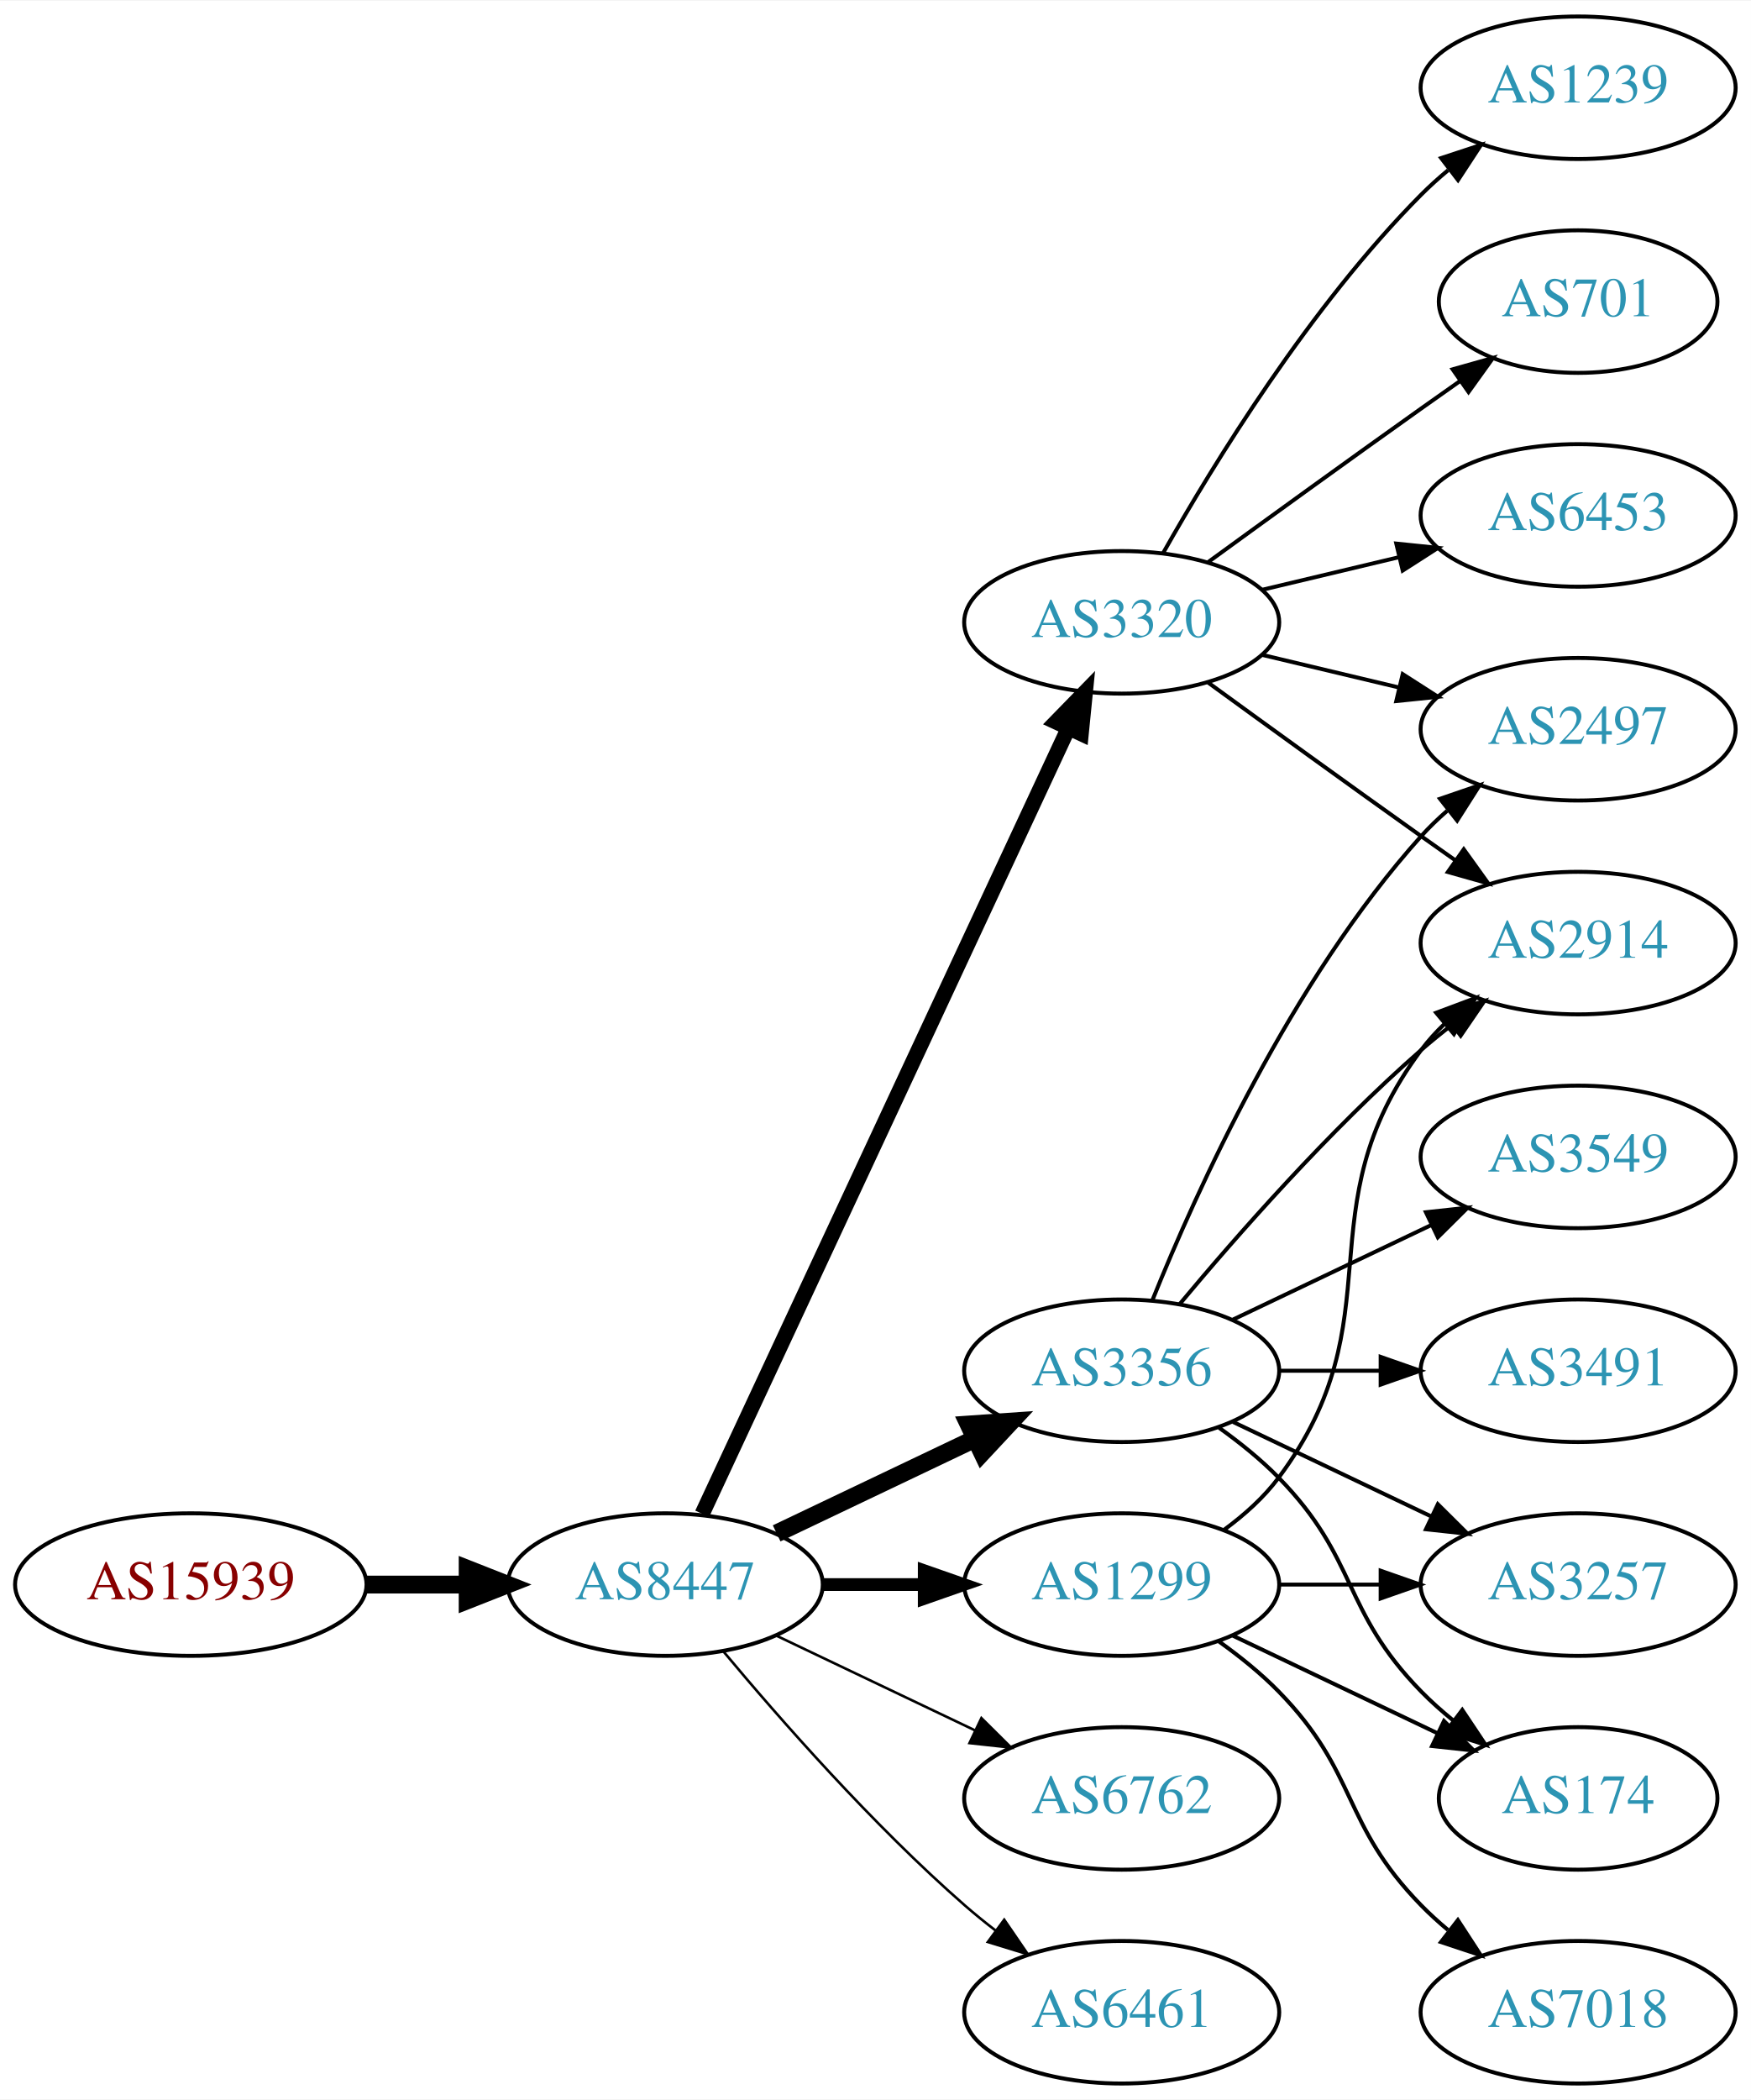
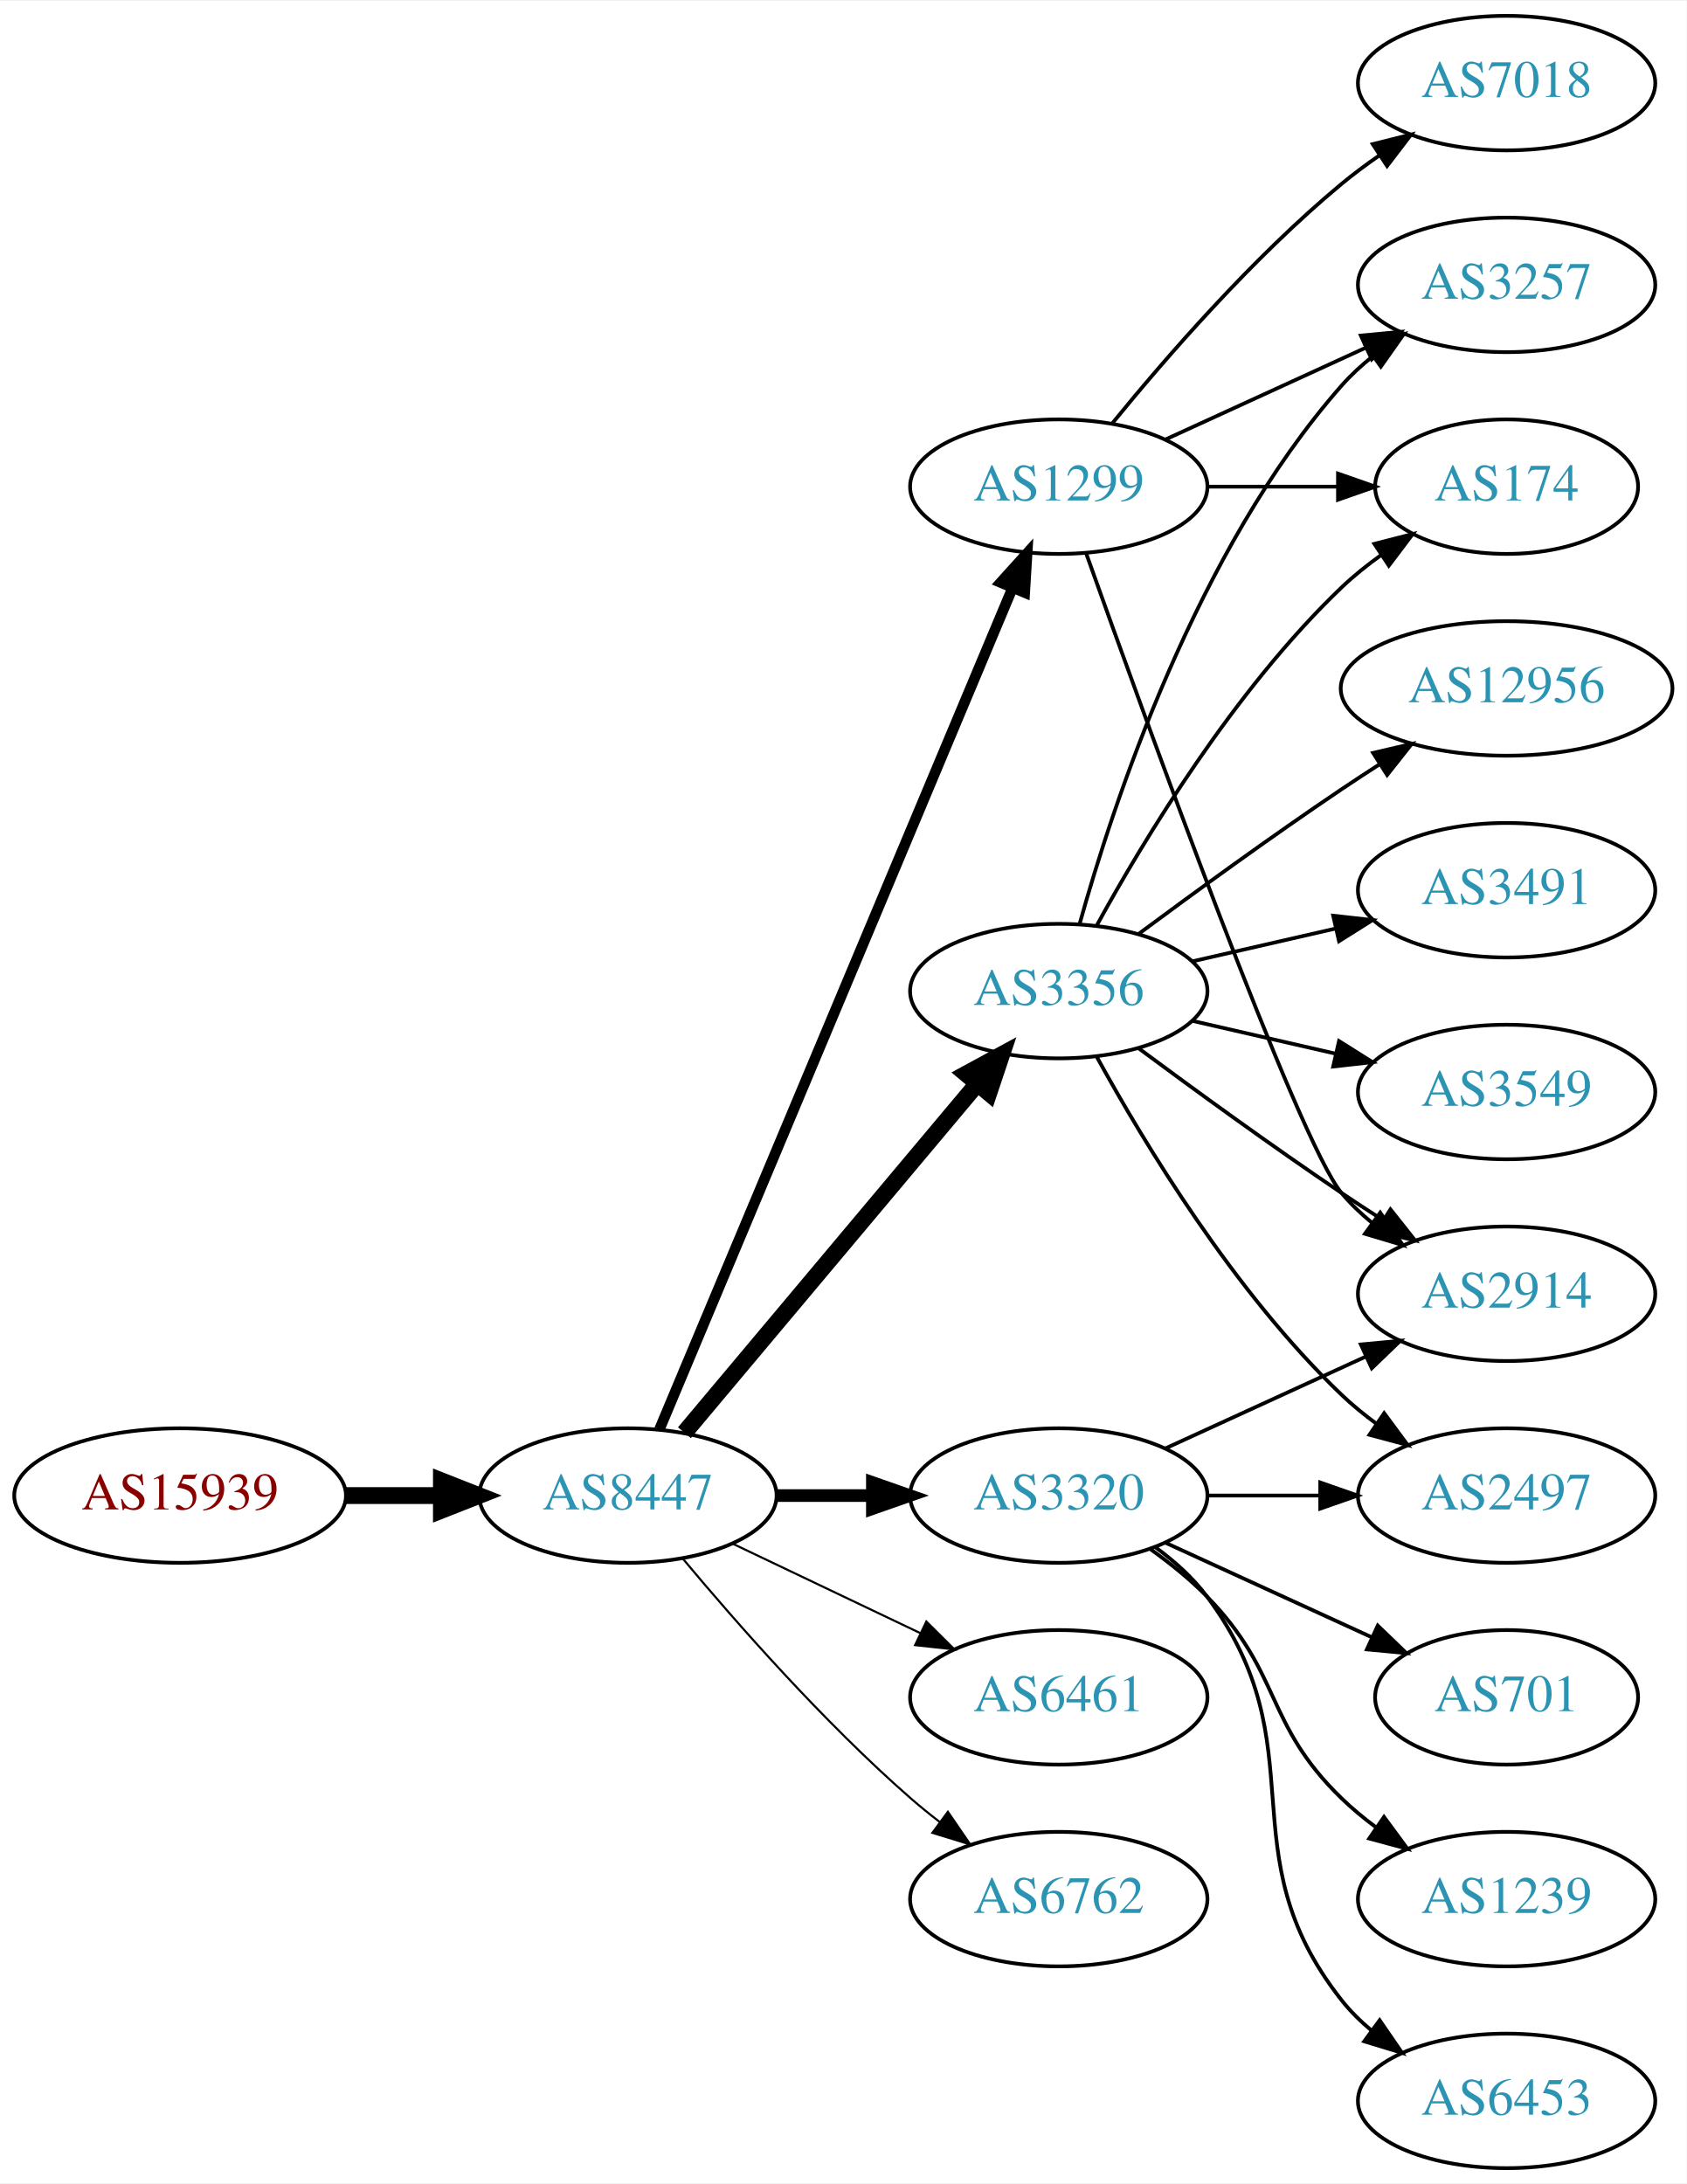
- <svg xmlns="http://www.w3.org/2000/svg" xmlns:xlink="http://www.w3.org/1999/xlink" width="442pt" height="530pt" viewBox="0.00 0.00 442.27 530.00">
-   <g id="graph0" class="graph" transform="scale(1 1) rotate(0) translate(4 526)">
-     <polygon fill="white" stroke="none" points="-4,4 -4,-526 438.271,-526 438.271,4 -4,4" />
+ <svg xmlns="http://www.w3.org/2000/svg" xmlns:xlink="http://www.w3.org/1999/xlink" width="451pt" height="584pt" viewBox="0.00 0.00 451.37 584.00">
+   <g id="graph0" class="graph" transform="scale(1 1) rotate(0) translate(4 580)">
+     <polygon fill="white" stroke="none" points="-4,4 -4,-580 447.37,-580 447.37,4 -4,4" />
    <g id="node1" class="node">
      <g id="a_node1">
        <a xlink:href="/asn/15939" xlink:title="AS15939 ~ DELOITTEAT-AS [AT]">
-           <ellipse fill="#ffffff" stroke="black" cx="44.196" cy="-126" rx="44.393" ry="18" />
-           <text text-anchor="middle" x="44.196" y="-122.3" font-family="Times,serif" font-size="14.00" fill="#880000">AS15939</text>
+           <ellipse fill="#ffffff" stroke="black" cx="44.196" cy="-180" rx="44.393" ry="18" />
+           <text text-anchor="middle" x="44.196" y="-176.3" font-family="Times,serif" font-size="14.00" fill="#880000">AS15939</text>
        </a>
      </g>
    </g>
    <g id="node2" class="node">
      <g id="a_node2">
        <a xlink:href="/asn/8447" xlink:title="AS8447 ~ A1 Telekom Austria AG [AT]">
-           <ellipse fill="#ffffff" stroke="black" cx="164.039" cy="-126" rx="39.794" ry="18" />
-           <text text-anchor="middle" x="164.039" y="-122.3" font-family="Times,serif" font-size="14.00" fill="#2c94b3">AS8447</text>
+           <ellipse fill="#ffffff" stroke="black" cx="164.039" cy="-180" rx="39.794" ry="18" />
+           <text text-anchor="middle" x="164.039" y="-176.3" font-family="Times,serif" font-size="14.00" fill="#2c94b3">AS8447</text>
        </a>
      </g>
    </g>
    <g id="edge1" class="edge">
-       <path fill="none" stroke="black" stroke-width="4.5" d="M88.407,-126C96.72,-126 105.482,-126 113.965,-126" />
-       <polygon fill="black" stroke="black" stroke-width="4.5" points="114.123,-129.938 124.123,-126 114.123,-122.063 114.123,-129.938" />
+       <path fill="none" stroke="black" stroke-width="4.5" d="M88.407,-180C96.72,-180 105.482,-180 113.965,-180" />
+       <polygon fill="black" stroke="black" stroke-width="4.5" points="114.123,-183.938 124.123,-180 114.123,-176.063 114.123,-183.938" />
    </g>
    <g id="node3" class="node">
      <g id="a_node3">
-         <a xlink:href="/asn/3320" xlink:title="AS3320 ~ DTAG [DE]">
-           <ellipse fill="#ffffff" stroke="black" cx="279.332" cy="-369" rx="39.794" ry="18" />
-           <text text-anchor="middle" x="279.332" y="-365.3" font-family="Times,serif" font-size="14.00" fill="#2c94b3">AS3320</text>
+         <a xlink:href="/asn/1299" xlink:title="AS1299 ~ Telia Carrier [EU]">
+           <ellipse fill="#ffffff" stroke="black" cx="279.332" cy="-450" rx="39.794" ry="18" />
+           <text text-anchor="middle" x="279.332" y="-446.3" font-family="Times,serif" font-size="14.00" fill="#2c94b3">AS1299</text>
        </a>
      </g>
    </g>
    <g id="edge2" class="edge">
-       <path fill="none" stroke="black" stroke-width="3.857" d="M173.369,-143.868C193.059,-186.101 242.559,-292.272 265.849,-342.227" />
-       <polygon fill="black" stroke="black" stroke-width="3.857" points="262.744,-343.849 270.141,-351.433 269.088,-340.891 262.744,-343.849" />
+       <path fill="none" stroke="black" stroke-width="2.812" d="M172.472,-197.715C191.797,-243.771 243.72,-367.514 266.893,-422.739" />
+       <polygon fill="black" stroke="black" stroke-width="2.812" points="263.774,-424.352 270.871,-432.219 270.229,-421.644 263.774,-424.352" />
    </g>
    <g id="node4" class="node">
      <g id="a_node4">
        <a xlink:href="/asn/3356" xlink:title="AS3356 ~ Level 3 Parent, LLC [US]">
-           <ellipse fill="#ffffff" stroke="black" cx="279.332" cy="-180" rx="39.794" ry="18" />
-           <text text-anchor="middle" x="279.332" y="-176.3" font-family="Times,serif" font-size="14.00" fill="#2c94b3">AS3356</text>
+           <ellipse fill="#ffffff" stroke="black" cx="279.332" cy="-315" rx="39.794" ry="18" />
+           <text text-anchor="middle" x="279.332" y="-311.3" font-family="Times,serif" font-size="14.00" fill="#2c94b3">AS3356</text>
        </a>
      </g>
    </g>
    <g id="edge3" class="edge">
-       <path fill="none" stroke="black" stroke-width="4.5" d="M192.175,-138.934C207.169,-146.081 225.99,-155.052 242.213,-162.785" />
-       <polygon fill="black" stroke="black" stroke-width="4.5" points="240.695,-166.423 251.417,-167.171 244.084,-159.314 240.695,-166.423" />
+       <path fill="none" stroke="black" stroke-width="4.5" d="M179.158,-196.825C198.833,-220.269 234.637,-262.934 257.415,-290.076" />
+       <polygon fill="black" stroke="black" stroke-width="4.5" points="254.59,-292.834 264.034,-297.963 260.622,-287.772 254.59,-292.834" />
    </g>
    <g id="node5" class="node">
      <g id="a_node5">
-         <a xlink:href="/asn/1299" xlink:title="AS1299 ~ Telia Carrier [EU]">
+         <a xlink:href="/asn/6461" xlink:title="AS6461 ~ Zayo Bandwidth [US]">
          <ellipse fill="#ffffff" stroke="black" cx="279.332" cy="-126" rx="39.794" ry="18" />
-           <text text-anchor="middle" x="279.332" y="-122.3" font-family="Times,serif" font-size="14.00" fill="#2c94b3">AS1299</text>
+           <text text-anchor="middle" x="279.332" y="-122.3" font-family="Times,serif" font-size="14.00" fill="#2c94b3">AS6461</text>
        </a>
      </g>
    </g>
    <g id="edge4" class="edge">
-       <path fill="none" stroke="black" stroke-width="3.214" d="M203.711,-126C211.914,-126 220.678,-126 229.21,-126" />
-       <polygon fill="black" stroke="black" stroke-width="3.214" points="229.449,-129.5 239.449,-126 229.449,-122.5 229.449,-129.5" />
+       <path fill="none" stroke="black" stroke-width="0.562" d="M192.175,-167.066C207.169,-159.919 225.99,-150.948 242.213,-143.215" />
+       <polygon fill="black" stroke="black" stroke-width="0.562" points="243.895,-146.291 251.417,-138.829 240.884,-139.972 243.895,-146.291" />
    </g>
    <g id="node6" class="node">
      <g id="a_node6">
+         <a xlink:href="/asn/3320" xlink:title="AS3320 ~ DTAG [DE]">
+           <ellipse fill="#ffffff" stroke="black" cx="279.332" cy="-180" rx="39.794" ry="18" />
+           <text text-anchor="middle" x="279.332" y="-176.3" font-family="Times,serif" font-size="14.00" fill="#2c94b3">AS3320</text>
+         </a>
+       </g>
+     </g>
+     <g id="edge5" class="edge">
+       <path fill="none" stroke="black" stroke-width="3.375" d="M203.711,-180C211.914,-180 220.678,-180 229.21,-180" />
+       <polygon fill="black" stroke="black" stroke-width="3.375" points="229.449,-183.5 239.449,-180 229.449,-176.5 229.449,-183.5" />
+     </g>
+     <g id="node7" class="node">
+       <g id="a_node7">
        <a xlink:href="/asn/6762" xlink:title="AS6762 ~ TELECOM ITALIA SPARKLE S.p.A. [IT]">
          <ellipse fill="#ffffff" stroke="black" cx="279.332" cy="-72" rx="39.794" ry="18" />
          <text text-anchor="middle" x="279.332" y="-68.3" font-family="Times,serif" font-size="14.00" fill="#2c94b3">AS6762</text>
        </a>
      </g>
    </g>
-     <g id="edge5" class="edge">
-       <path fill="none" stroke="black" stroke-width="0.643" d="M192.175,-113.066C207.169,-105.919 225.99,-96.948 242.213,-89.215" />
-       <polygon fill="black" stroke="black" stroke-width="0.643" points="243.895,-92.291 251.417,-84.829 240.884,-85.972 243.895,-92.291" />
-     </g>
-     <g id="node7" class="node">
-       <g id="a_node7">
-         <a xlink:href="/asn/6461" xlink:title="AS6461 ~ Zayo Bandwidth [US]">
-           <ellipse fill="#ffffff" stroke="black" cx="279.332" cy="-18" rx="39.794" ry="18" />
-           <text text-anchor="middle" x="279.332" y="-14.3" font-family="Times,serif" font-size="14.00" fill="#2c94b3">AS6461</text>
-         </a>
-       </g>
-     </g>
    <g id="edge6" class="edge">
-       <path fill="none" stroke="black" stroke-width="0.643" d="M178.669,-109.183C192.951,-92.071 216.498,-65.255 239.685,-45 242.151,-42.846 244.789,-40.706 247.487,-38.628" />
-       <polygon fill="black" stroke="black" stroke-width="0.643" points="249.66,-41.375 255.641,-32.63 245.512,-35.736 249.66,-41.375" />
+       <path fill="none" stroke="black" stroke-width="0.562" d="M178.669,-163.183C192.951,-146.071 216.498,-119.255 239.685,-99 242.151,-96.846 244.789,-94.706 247.487,-92.628" />
+       <polygon fill="black" stroke="black" stroke-width="0.562" points="249.66,-95.375 255.641,-86.63 245.512,-89.736 249.66,-95.375" />
    </g>
    <g id="node8" class="node">
      <g id="a_node8">
-         <a xlink:href="/asn/1239" xlink:title="AS1239 ~ Sprint [US]">
-           <ellipse fill="#ffffff" stroke="black" cx="394.625" cy="-504" rx="39.794" ry="18" />
-           <text text-anchor="middle" x="394.625" y="-500.3" font-family="Times,serif" font-size="14.00" fill="#2c94b3">AS1239</text>
+         <a xlink:href="/asn/2914" xlink:title="AS2914 ~ NTT America, Inc. [US]">
+           <ellipse fill="#ffffff" stroke="black" cx="399.174" cy="-234" rx="39.794" ry="18" />
+           <text text-anchor="middle" x="399.174" y="-230.3" font-family="Times,serif" font-size="14.00" fill="#2c94b3">AS2914</text>
        </a>
      </g>
    </g>
    <g id="edge7" class="edge">
-       <path fill="none" stroke="black" d="M289.791,-386.49C302.573,-409.096 327.005,-448.886 354.978,-477 357.089,-479.121 359.385,-481.188 361.77,-483.171" />
-       <polygon fill="black" stroke="black" points="360.023,-486.242 370.086,-489.556 364.286,-480.69 360.023,-486.242" />
+       <path fill="none" stroke="black" d="M286.662,-432.14C302.502,-387.733 343.411,-274.897 354.978,-261 357.383,-258.111 360.179,-255.437 363.172,-252.987" />
+       <polygon fill="black" stroke="black" points="365.361,-255.723 371.415,-247.027 361.26,-250.05 365.361,-255.723" />
    </g>
    <g id="node9" class="node">
      <g id="a_node9">
-         <a xlink:href="/asn/2497" xlink:title="AS2497 ~ Internet Initiative Japan Inc. [JP]">
-           <ellipse fill="#ffffff" stroke="black" cx="394.625" cy="-342" rx="39.794" ry="18" />
-           <text text-anchor="middle" x="394.625" y="-338.3" font-family="Times,serif" font-size="14.00" fill="#2c94b3">AS2497</text>
+         <a xlink:href="/asn/174" xlink:title="AS174 ~ Cogent Communications [US]">
+           <ellipse fill="#ffffff" stroke="black" cx="399.174" cy="-450" rx="35.194" ry="18" />
+           <text text-anchor="middle" x="399.174" y="-446.3" font-family="Times,serif" font-size="14.00" fill="#2c94b3">AS174</text>
        </a>
      </g>
    </g>
    <g id="edge8" class="edge">
-       <path fill="none" stroke="black" d="M314.939,-360.752C325.81,-358.162 337.964,-355.265 349.407,-352.538" />
-       <polygon fill="black" stroke="black" points="350.313,-355.92 359.229,-350.197 348.69,-349.111 350.313,-355.92" />
+       <path fill="none" stroke="black" d="M319.244,-450C330.331,-450 342.491,-450 353.873,-450" />
+       <polygon fill="black" stroke="black" points="354.055,-453.5 364.055,-450 354.055,-446.5 354.055,-453.5" />
    </g>
    <g id="node10" class="node">
      <g id="a_node10">
-         <a xlink:href="/asn/701" xlink:title="AS701 ~ UUNET [US]">
-           <ellipse fill="#ffffff" stroke="black" cx="394.625" cy="-450" rx="35.194" ry="18" />
-           <text text-anchor="middle" x="394.625" y="-446.3" font-family="Times,serif" font-size="14.00" fill="#2c94b3">AS701</text>
+         <a xlink:href="/asn/3257" xlink:title="AS3257 ~ GTT [DE]">
+           <ellipse fill="#ffffff" stroke="black" cx="399.174" cy="-504" rx="39.794" ry="18" />
+           <text text-anchor="middle" x="399.174" y="-500.3" font-family="Times,serif" font-size="14.00" fill="#2c94b3">AS3257</text>
        </a>
      </g>
    </g>
    <g id="edge9" class="edge">
-       <path fill="none" stroke="black" d="M301.18,-384.222C316.114,-395.091 336.727,-410.025 354.978,-423 358.188,-425.282 361.557,-427.661 364.912,-430.018" />
-       <polygon fill="black" stroke="black" points="362.924,-432.899 373.123,-435.77 366.94,-427.166 362.924,-432.899" />
+       <path fill="none" stroke="black" d="M307.96,-462.661C323.917,-469.973 344.188,-479.261 361.471,-487.181" />
+       <polygon fill="black" stroke="black" points="360.169,-490.435 370.718,-491.419 363.085,-484.071 360.169,-490.435" />
    </g>
    <g id="node11" class="node">
      <g id="a_node11">
-         <a xlink:href="/asn/2914" xlink:title="AS2914 ~ NTT America, Inc. [US]">
-           <ellipse fill="#ffffff" stroke="black" cx="394.625" cy="-288" rx="39.794" ry="18" />
-           <text text-anchor="middle" x="394.625" y="-284.3" font-family="Times,serif" font-size="14.00" fill="#2c94b3">AS2914</text>
+         <a xlink:href="/asn/7018" xlink:title="AS7018 ~ AT&amp;T Services, Inc. [US]">
+           <ellipse fill="#ffffff" stroke="black" cx="399.174" cy="-558" rx="39.794" ry="18" />
+           <text text-anchor="middle" x="399.174" y="-554.3" font-family="Times,serif" font-size="14.00" fill="#2c94b3">AS7018</text>
        </a>
      </g>
    </g>
    <g id="edge10" class="edge">
-       <path fill="none" stroke="black" d="M301.18,-353.778C316.114,-342.909 336.727,-327.975 354.978,-315 357.799,-312.995 360.742,-310.915 363.69,-308.841" />
-       <polygon fill="black" stroke="black" points="365.736,-311.681 371.914,-303.074 361.717,-305.95 365.736,-311.681" />
+       <path fill="none" stroke="black" d="M293.751,-467.065C307.865,-484.375 331.28,-511.345 354.978,-531 358.194,-533.668 361.695,-536.27 365.265,-538.741" />
+       <polygon fill="black" stroke="black" points="363.343,-541.666 373.622,-544.236 367.189,-535.817 363.343,-541.666" />
+     </g>
+     <g id="edge12" class="edge">
+       <path fill="none" stroke="black" d="M300.662,-299.723C315.524,-288.696 336.269,-273.593 354.978,-261 358.527,-258.611 362.277,-256.161 366.026,-253.758" />
+       <polygon fill="black" stroke="black" points="368.094,-256.591 374.674,-248.288 364.352,-250.675 368.094,-256.591" />
+     </g>
+     <g id="edge14" class="edge">
+       <path fill="none" stroke="black" d="M289.573,-332.713C302.118,-355.561 326.295,-395.611 354.978,-423 358.232,-426.107 361.899,-429.046 365.685,-431.76" />
+       <polygon fill="black" stroke="black" points="363.788,-434.701 374.054,-437.322 367.663,-428.872 363.788,-434.701" />
+     </g>
+     <g id="edge13" class="edge">
+       <path fill="none" stroke="black" d="M284.904,-332.946C293.81,-364.995 316.094,-432.842 354.978,-477 357.462,-479.821 360.312,-482.449 363.337,-484.871" />
+       <polygon fill="black" stroke="black" points="361.455,-487.828 371.627,-490.791 365.523,-482.131 361.455,-487.828" />
    </g>
    <g id="node12" class="node">
      <g id="a_node12">
-         <a xlink:href="/asn/6453" xlink:title="AS6453 ~ TATA COMMUNICATIONS (AMERICA) INC [US]">
-           <ellipse fill="#ffffff" stroke="black" cx="394.625" cy="-396" rx="39.794" ry="18" />
-           <text text-anchor="middle" x="394.625" y="-392.3" font-family="Times,serif" font-size="14.00" fill="#2c94b3">AS6453</text>
+         <a xlink:href="/asn/3491" xlink:title="AS3491 ~ PCCW Global, Inc. [US]">
+           <ellipse fill="#ffffff" stroke="black" cx="399.174" cy="-342" rx="39.794" ry="18" />
+           <text text-anchor="middle" x="399.174" y="-338.3" font-family="Times,serif" font-size="14.00" fill="#2c94b3">AS3491</text>
        </a>
      </g>
    </g>
    <g id="edge11" class="edge">
-       <path fill="none" stroke="black" d="M314.939,-377.248C325.81,-379.838 337.964,-382.735 349.407,-385.462" />
-       <polygon fill="black" stroke="black" points="348.69,-388.889 359.229,-387.803 350.313,-382.08 348.69,-388.889" />
-     </g>
-     <g id="edge14" class="edge">
-       <path fill="none" stroke="black" d="M287.079,-197.787C298.13,-225.243 322.184,-278.578 354.978,-315 356.98,-317.224 359.199,-319.363 361.532,-321.397" />
-       <polygon fill="black" stroke="black" points="359.73,-324.433 369.751,-327.873 364.062,-318.935 359.73,-324.433" />
-     </g>
-     <g id="edge16" class="edge">
-       <path fill="none" stroke="black" d="M293.962,-196.817C308.244,-213.929 331.791,-240.745 354.978,-261 357.444,-263.154 360.082,-265.294 362.78,-267.372" />
-       <polygon fill="black" stroke="black" points="360.805,-270.264 370.934,-273.37 364.953,-264.625 360.805,-270.264" />
+       <path fill="none" stroke="black" d="M315.051,-322.955C327.051,-325.704 340.672,-328.825 353.364,-331.733" />
+       <polygon fill="black" stroke="black" points="352.767,-335.187 363.296,-334.009 354.33,-328.364 352.767,-335.187" />
    </g>
    <g id="node13" class="node">
      <g id="a_node13">
-         <a xlink:href="/asn/3491" xlink:title="AS3491 ~ PCCW Global, Inc. [US]">
-           <ellipse fill="#ffffff" stroke="black" cx="394.625" cy="-180" rx="39.794" ry="18" />
-           <text text-anchor="middle" x="394.625" y="-176.3" font-family="Times,serif" font-size="14.00" fill="#2c94b3">AS3491</text>
-         </a>
-       </g>
-     </g>
-     <g id="edge12" class="edge">
-       <path fill="none" stroke="black" d="M319.004,-180C327.207,-180 335.971,-180 344.503,-180" />
-       <polygon fill="black" stroke="black" points="344.742,-183.5 354.742,-180 344.742,-176.5 344.742,-183.5" />
+         <a xlink:href="/asn/3549" xlink:title="AS3549 ~ Level 3 Parent, LLC [US]">
+           <ellipse fill="#ffffff" stroke="black" cx="399.174" cy="-288" rx="39.794" ry="18" />
+           <text text-anchor="middle" x="399.174" y="-284.3" font-family="Times,serif" font-size="14.00" fill="#2c94b3">AS3549</text>
+         </a>
+       </g>
+     </g>
+     <g id="edge15" class="edge">
+       <path fill="none" stroke="black" d="M315.051,-307.045C327.051,-304.296 340.672,-301.175 353.364,-298.267" />
+       <polygon fill="black" stroke="black" points="354.33,-301.636 363.296,-295.991 352.767,-294.813 354.33,-301.636" />
    </g>
    <g id="node14" class="node">
      <g id="a_node14">
-         <a xlink:href="/asn/3257" xlink:title="AS3257 ~ GTT [DE]">
-           <ellipse fill="#ffffff" stroke="black" cx="394.625" cy="-126" rx="39.794" ry="18" />
-           <text text-anchor="middle" x="394.625" y="-122.3" font-family="Times,serif" font-size="14.00" fill="#2c94b3">AS3257</text>
-         </a>
-       </g>
-     </g>
-     <g id="edge13" class="edge">
-       <path fill="none" stroke="black" d="M307.468,-167.066C322.462,-159.919 341.283,-150.948 357.506,-143.215" />
-       <polygon fill="black" stroke="black" points="359.188,-146.291 366.71,-138.829 356.177,-139.972 359.188,-146.291" />
+         <a xlink:href="/asn/2497" xlink:title="AS2497 ~ Internet Initiative Japan Inc. [JP]">
+           <ellipse fill="#ffffff" stroke="black" cx="399.174" cy="-180" rx="39.794" ry="18" />
+           <text text-anchor="middle" x="399.174" y="-176.3" font-family="Times,serif" font-size="14.00" fill="#2c94b3">AS2497</text>
+         </a>
+       </g>
+     </g>
+     <g id="edge16" class="edge">
+       <path fill="none" stroke="black" d="M289.573,-297.287C302.118,-274.439 326.295,-234.389 354.978,-207 357.846,-204.261 361.035,-201.653 364.344,-199.215" />
+       <polygon fill="black" stroke="black" points="366.407,-202.044 372.704,-193.523 362.468,-196.258 366.407,-202.044" />
    </g>
    <g id="node15" class="node">
      <g id="a_node15">
-         <a xlink:href="/asn/174" xlink:title="AS174 ~ Cogent Communications [US]">
-           <ellipse fill="#ffffff" stroke="black" cx="394.625" cy="-72" rx="35.194" ry="18" />
-           <text text-anchor="middle" x="394.625" y="-68.3" font-family="Times,serif" font-size="14.00" fill="#2c94b3">AS174</text>
-         </a>
-       </g>
-     </g>
-     <g id="edge15" class="edge">
-       <path fill="none" stroke="black" d="M303.926,-165.611C309.182,-161.852 314.513,-157.563 318.978,-153 339.151,-132.383 334.806,-119.617 354.978,-99 357.457,-96.466 360.204,-94.017 363.056,-91.696" />
-       <polygon fill="black" stroke="black" points="365.359,-94.343 371.242,-85.532 361.148,-88.752 365.359,-94.343" />
+         <a xlink:href="/asn/12956" xlink:title="AS12956 ~ TELXIUS [ES]">
+           <ellipse fill="#ffffff" stroke="black" cx="399.174" cy="-396" rx="44.393" ry="18" />
+           <text text-anchor="middle" x="399.174" y="-392.3" font-family="Times,serif" font-size="14.00" fill="#2c94b3">AS12956</text>
+         </a>
+       </g>
+     </g>
+     <g id="edge17" class="edge">
+       <path fill="none" stroke="black" d="M300.662,-330.277C315.524,-341.304 336.269,-356.407 354.978,-369 358.268,-371.215 361.731,-373.482 365.205,-375.715" />
+       <polygon fill="black" stroke="black" points="363.453,-378.748 373.772,-381.148 367.202,-372.837 363.453,-378.748" />
+     </g>
+     <g id="edge19" class="edge">
+       <path fill="none" stroke="black" d="M307.96,-192.661C323.917,-199.973 344.188,-209.261 361.471,-217.181" />
+       <polygon fill="black" stroke="black" points="360.169,-220.435 370.718,-221.419 363.085,-214.071 360.169,-220.435" />
+     </g>
+     <g id="edge21" class="edge">
+       <path fill="none" stroke="black" d="M319.244,-180C328.798,-180 339.147,-180 349.11,-180" />
+       <polygon fill="black" stroke="black" points="349.302,-183.5 359.302,-180 349.302,-176.5 349.302,-183.5" />
    </g>
    <g id="node16" class="node">
      <g id="a_node16">
-         <a xlink:href="/asn/3549" xlink:title="AS3549 ~ Level 3 Parent, LLC [US]">
-           <ellipse fill="#ffffff" stroke="black" cx="394.625" cy="-234" rx="39.794" ry="18" />
-           <text text-anchor="middle" x="394.625" y="-230.3" font-family="Times,serif" font-size="14.00" fill="#2c94b3">AS3549</text>
-         </a>
-       </g>
-     </g>
-     <g id="edge17" class="edge">
-       <path fill="none" stroke="black" d="M307.468,-192.934C322.462,-200.081 341.283,-209.052 357.506,-216.785" />
-       <polygon fill="black" stroke="black" points="356.177,-220.028 366.71,-221.171 359.188,-213.709 356.177,-220.028" />
+         <a xlink:href="/asn/701" xlink:title="AS701 ~ UUNET [US]">
+           <ellipse fill="#ffffff" stroke="black" cx="399.174" cy="-126" rx="35.194" ry="18" />
+           <text text-anchor="middle" x="399.174" y="-122.3" font-family="Times,serif" font-size="14.00" fill="#2c94b3">AS701</text>
+         </a>
+       </g>
    </g>
    <g id="edge18" class="edge">
-       <path fill="none" stroke="black" d="M305.262,-139.882C310.338,-143.611 315.256,-148.016 318.978,-153 349.249,-193.542 324.707,-220.458 354.978,-261 356.723,-263.336 358.73,-265.545 360.893,-267.617" />
-       <polygon fill="black" stroke="black" points="358.771,-270.405 368.694,-274.118 363.253,-265.027 358.771,-270.405" />
-     </g>
-     <g id="edge21" class="edge">
-       <path fill="none" stroke="black" d="M319.004,-126C327.207,-126 335.971,-126 344.503,-126" />
-       <polygon fill="black" stroke="black" points="344.742,-129.5 354.742,-126 344.742,-122.5 344.742,-129.5" />
-     </g>
-     <g id="edge20" class="edge">
-       <path fill="none" stroke="black" d="M307.468,-113.066C322.9,-105.71 342.385,-96.423 358.92,-88.541" />
-       <polygon fill="black" stroke="black" points="360.741,-91.551 368.262,-84.089 357.729,-85.232 360.741,-91.551" />
+       <path fill="none" stroke="black" d="M307.96,-167.339C324.377,-159.817 345.358,-150.202 362.955,-142.139" />
+       <polygon fill="black" stroke="black" points="364.7,-145.189 372.332,-137.842 361.783,-138.826 364.7,-145.189" />
    </g>
    <g id="node17" class="node">
      <g id="a_node17">
-         <a xlink:href="/asn/7018" xlink:title="AS7018 ~ AT&amp;T Services, Inc. [US]">
-           <ellipse fill="#ffffff" stroke="black" cx="394.625" cy="-18" rx="39.794" ry="18" />
-           <text text-anchor="middle" x="394.625" y="-14.3" font-family="Times,serif" font-size="14.00" fill="#2c94b3">AS7018</text>
-         </a>
-       </g>
-     </g>
-     <g id="edge19" class="edge">
-       <path fill="none" stroke="black" d="M303.926,-111.611C309.182,-107.852 314.513,-103.563 318.978,-99 339.151,-78.383 334.806,-65.617 354.978,-45 357.071,-42.861 359.354,-40.782 361.731,-38.79" />
-       <polygon fill="black" stroke="black" points="364.249,-41.268 370.031,-32.389 359.974,-35.725 364.249,-41.268" />
+         <a xlink:href="/asn/1239" xlink:title="AS1239 ~ Sprint [US]">
+           <ellipse fill="#ffffff" stroke="black" cx="399.174" cy="-72" rx="39.794" ry="18" />
+           <text text-anchor="middle" x="399.174" y="-68.3" font-family="Times,serif" font-size="14.00" fill="#2c94b3">AS1239</text>
+         </a>
+       </g>
+     </g>
+     <g id="edge20" class="edge">
+       <path fill="none" stroke="black" d="M303.926,-165.611C309.182,-161.852 314.513,-157.563 318.978,-153 339.151,-132.383 334.285,-119.094 354.978,-99 357.823,-96.237 360.997,-93.614 364.297,-91.166" />
+       <polygon fill="black" stroke="black" points="366.363,-93.993 372.645,-85.462 362.414,-88.214 366.363,-93.993" />
+     </g>
+     <g id="node18" class="node">
+       <g id="a_node18">
+         <a xlink:href="/asn/6453" xlink:title="AS6453 ~ TATA COMMUNICATIONS (AMERICA) INC [US]">
+           <ellipse fill="#ffffff" stroke="black" cx="399.174" cy="-18" rx="39.794" ry="18" />
+           <text text-anchor="middle" x="399.174" y="-14.3" font-family="Times,serif" font-size="14.00" fill="#2c94b3">AS6453</text>
+         </a>
+       </g>
+     </g>
+     <g id="edge22" class="edge">
+       <path fill="none" stroke="black" d="M305.262,-166.118C310.338,-162.389 315.256,-157.984 318.978,-153 349.249,-112.458 323.679,-84.754 354.978,-45 357.303,-42.047 360.047,-39.33 363.006,-36.853" />
+       <polygon fill="black" stroke="black" points="365.199,-39.585 371.203,-30.855 361.065,-33.936 365.199,-39.585" />
    </g>
  </g>
</svg>
